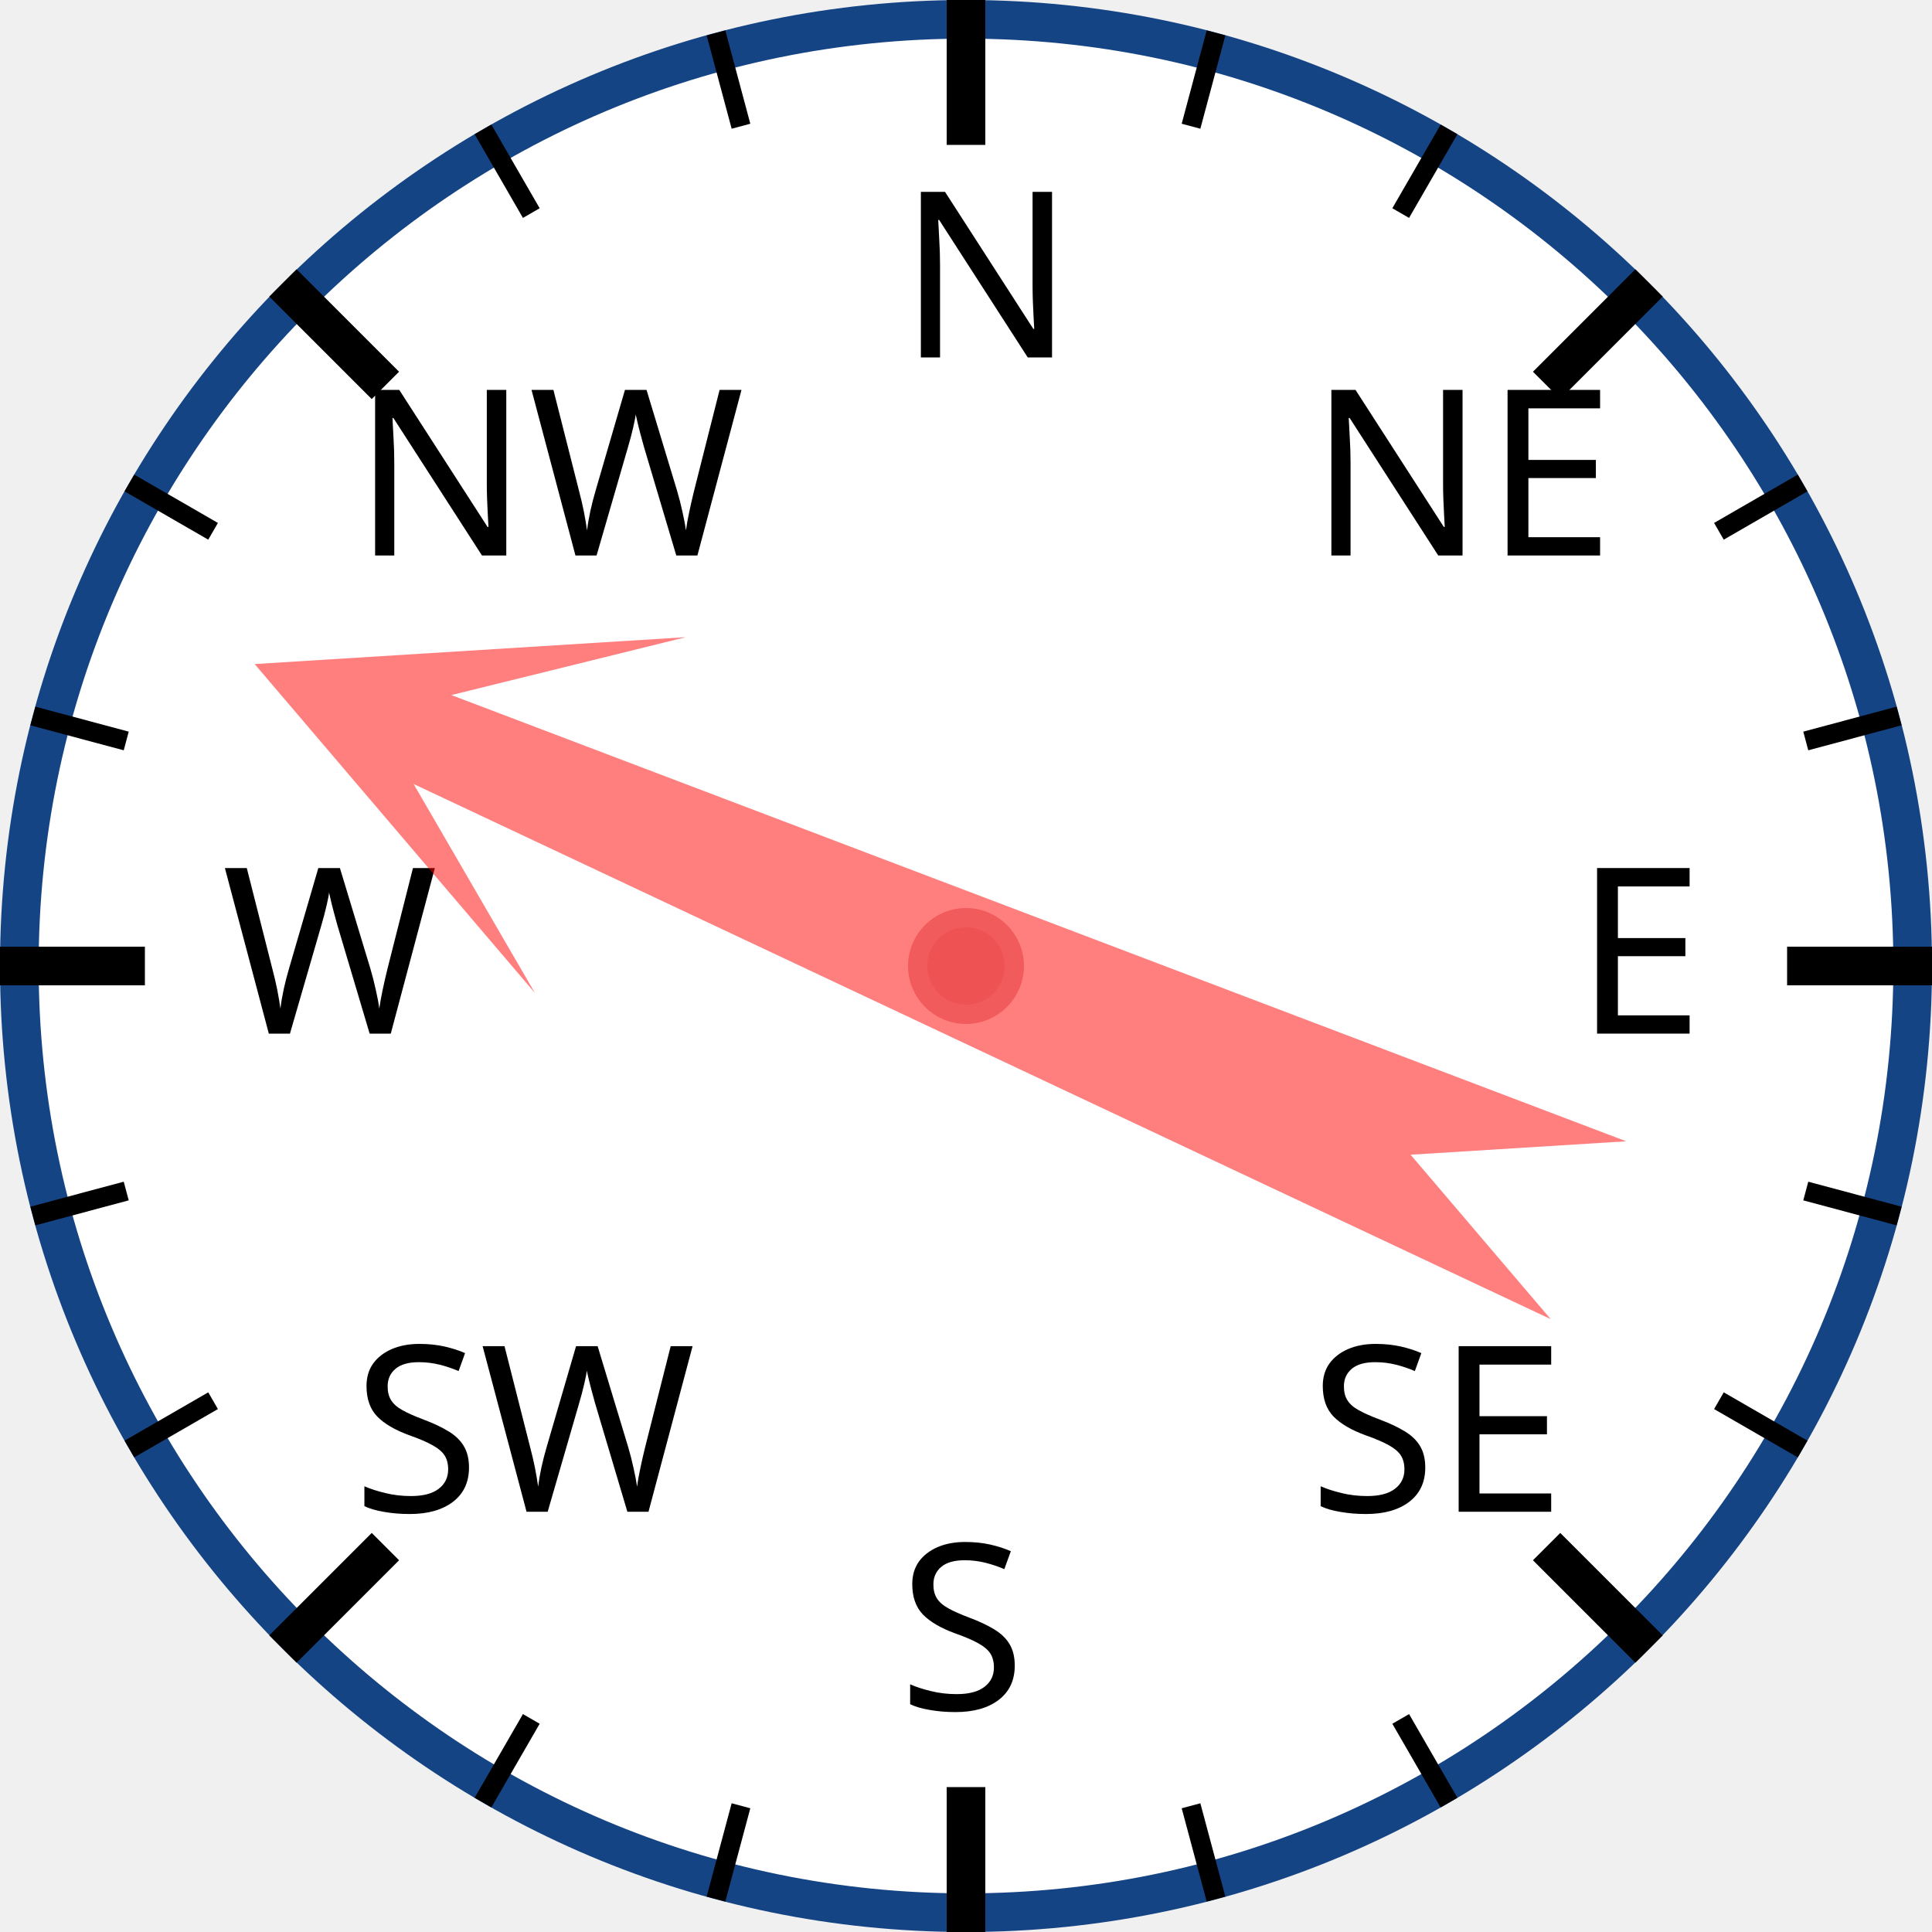
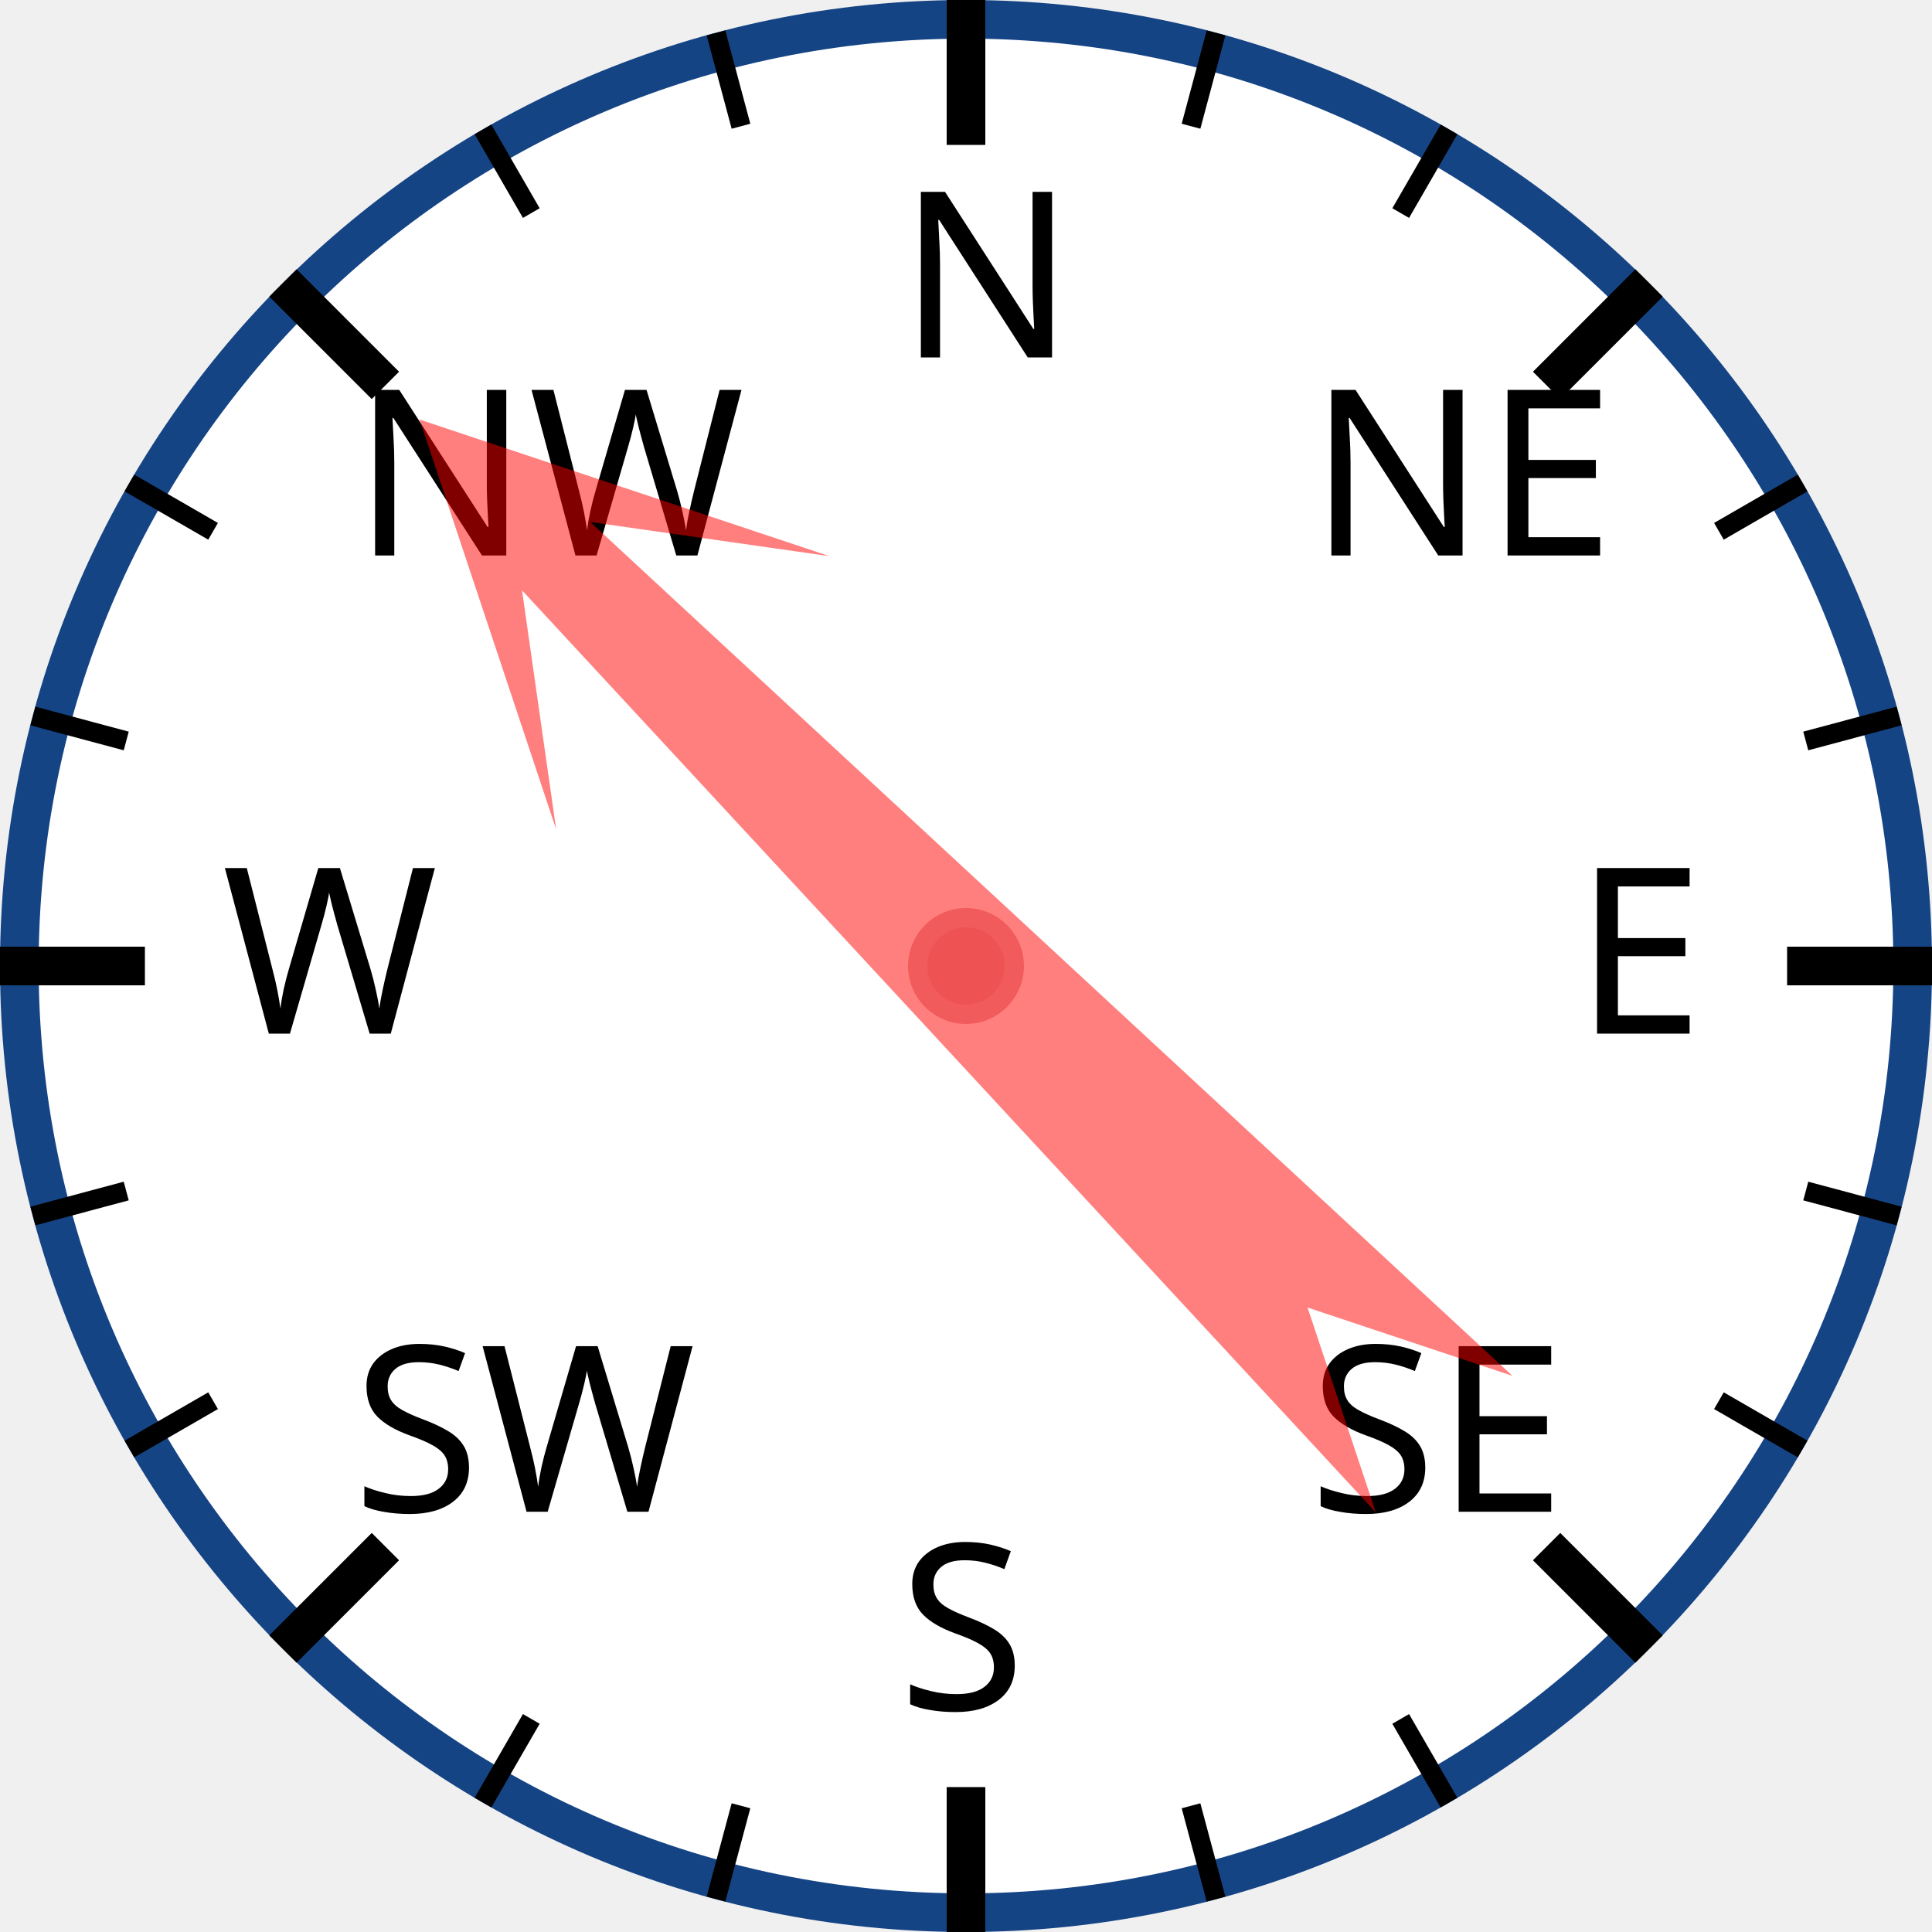
<svg xmlns="http://www.w3.org/2000/svg" width="120px" height="120px" viewBox="0 0 200 200">
  <circle cx="100" cy="100" r="98" style="fill: white; stroke: #154485; stroke-width: 4;" />
  <text x="93.0" y="37.0" style="font-family: sans-serif; font-size: 18pt;">N</text>
  <line x1="100.0" y1="0.0" x2="100.0" y2="15.0" style="stroke: black; stroke-width: 4;" />
  <line x1="74.118" y1="3.407" x2="76.706" y2="13.067" style="stroke: black; stroke-width: 2;" />
  <line x1="50" y1="13.397" x2="55" y2="22.058" style="stroke: black; stroke-width: 2;" />
  <text x="36.503" y="57.503" style="font-family: sans-serif; font-size: 18pt;">NW</text>
  <line x1="29.289" y1="29.289" x2="39.896" y2="39.896" style="stroke: black; stroke-width: 4;" />
  <line x1="13.397" y1="50" x2="22.058" y2="55" style="stroke: black; stroke-width: 2;" />
  <line x1="3.407" y1="74.118" x2="13.067" y2="76.706" style="stroke: black; stroke-width: 2;" />
  <text x="23.0" y="107.0" style="font-family: sans-serif; font-size: 18pt;">W</text>
  <line x1="0.0" y1="100.0" x2="15.0" y2="100.0" style="stroke: black; stroke-width: 4;" />
  <line x1="3.407" y1="125.882" x2="13.067" y2="123.294" style="stroke: black; stroke-width: 2;" />
  <line x1="13.397" y1="150" x2="22.058" y2="145" style="stroke: black; stroke-width: 2;" />
  <text x="36.503" y="156.497" style="font-family: sans-serif; font-size: 18pt;">SW</text>
  <line x1="29.289" y1="170.711" x2="39.896" y2="160.104" style="stroke: black; stroke-width: 4;" />
  <line x1="50" y1="186.603" x2="55" y2="177.942" style="stroke: black; stroke-width: 2;" />
  <line x1="74.118" y1="196.593" x2="76.706" y2="186.933" style="stroke: black; stroke-width: 2;" />
  <text x="93" y="177.0" style="font-family: sans-serif; font-size: 18pt;">S</text>
  <line x1="100" y1="200.0" x2="100" y2="185.0" style="stroke: black; stroke-width: 4;" />
  <line x1="125.882" y1="196.593" x2="123.294" y2="186.933" style="stroke: black; stroke-width: 2;" />
  <line x1="150.0" y1="186.603" x2="145.0" y2="177.942" style="stroke: black; stroke-width: 2;" />
  <text x="135.497" y="156.497" style="font-family: sans-serif; font-size: 18pt;">SE</text>
  <line x1="170.711" y1="170.711" x2="160.104" y2="160.104" style="stroke: black; stroke-width: 4;" />
  <line x1="186.603" y1="150" x2="177.942" y2="145" style="stroke: black; stroke-width: 2;" />
  <line x1="196.593" y1="125.882" x2="186.933" y2="123.294" style="stroke: black; stroke-width: 2;" />
  <text x="163.0" y="107" style="font-family: sans-serif; font-size: 18pt;">E</text>
  <line x1="200.0" y1="100" x2="185.0" y2="100" style="stroke: black; stroke-width: 4;" />
  <line x1="196.593" y1="74.118" x2="186.933" y2="76.706" style="stroke: black; stroke-width: 2;" />
  <line x1="186.603" y1="50" x2="177.942" y2="55" style="stroke: black; stroke-width: 2;" />
  <text x="135.497" y="57.503" style="font-family: sans-serif; font-size: 18pt;">NE</text>
  <line x1="170.711" y1="29.289" x2="160.104" y2="39.896" style="stroke: black; stroke-width: 4;" />
  <line x1="150" y1="13.397" x2="145" y2="22.058" style="stroke: black; stroke-width: 2;" />
  <line x1="125.882" y1="3.407" x2="123.294" y2="13.067" style="stroke: black; stroke-width: 2;" />
-   <polygon points="100 20 120 60 105 40 110 170 100 150 90 170 95 40 80 60" style="fill: red; fill-opacity: 0.5;" transform="rotate(293,100,100)" />
+   <polygon points="100 20 120 60 105 40 110 170 100 150 90 170 95 40 80 60" style="fill: red; fill-opacity: 0.5;" transform="rotate(315,100,100)" />
  <circle cx="100" cy="100" r="5" style="fill: #EE5252; stroke: #F25B5B; stroke-width: 2;" />
</svg>
